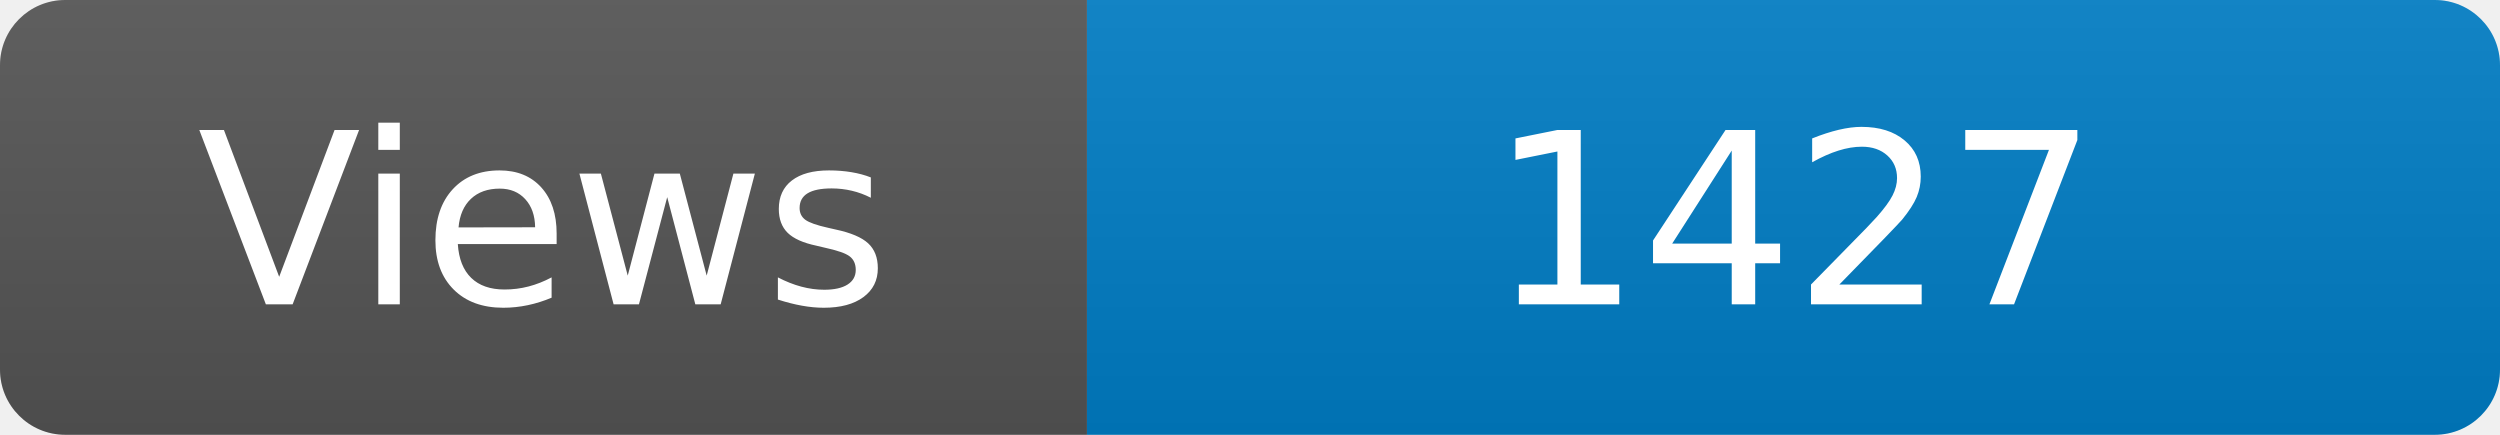
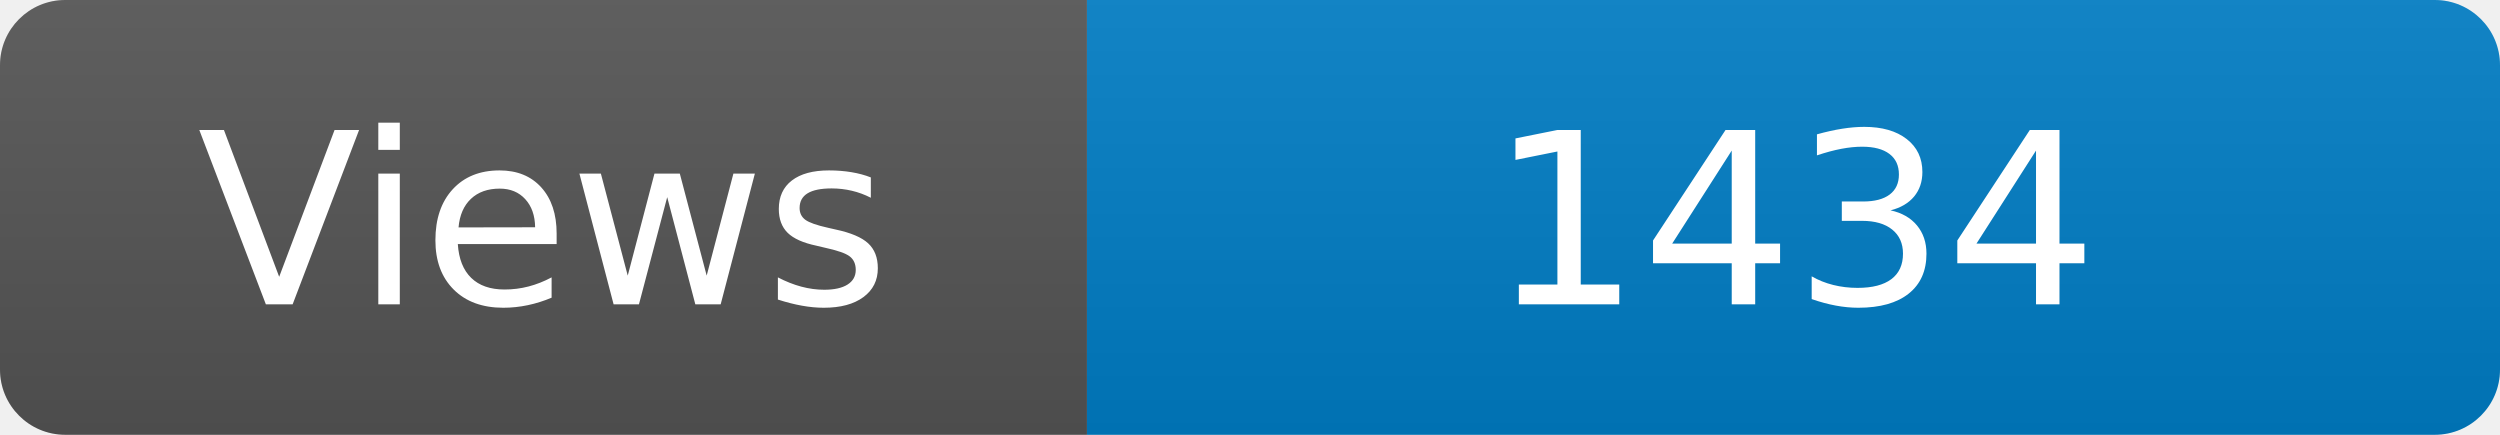
<svg xmlns="http://www.w3.org/2000/svg" width="115" height="20" role="img" aria-label="Maintained?: yes">
  <linearGradient id="s" x2="0" y2="100%">
    <stop offset="0" stop-color="#bbb" stop-opacity=".1" />
    <stop offset="1" stop-opacity=".1" />
  </linearGradient>
  <clipPath id="r">
    <rect width="115" height="20" rx="3" fill="#fff" />
  </clipPath>
  <g clip-path="url(#r)">
    <rect width="50" height="20" fill="#555" />
    <rect x="50" width="160" height="20" fill="#007ec6" />
    <rect width="115" height="20" fill="url(#s)" />
  </g>
  <g fill="#fff" text-anchor="middle" font-family="Verdana,Geneva,DejaVu Sans,sans-serif" font-size="110">
    <text x="250" y="140" transform="scale(.1)" fill="#fff">Views</text>
-     <text x="825" y="140" transform="scale(.1)" fill="#fff">1427</text>
+     <text x="825" y="140" transform="scale(.1)" fill="#fff">1434</text>
  </g>
</svg>
